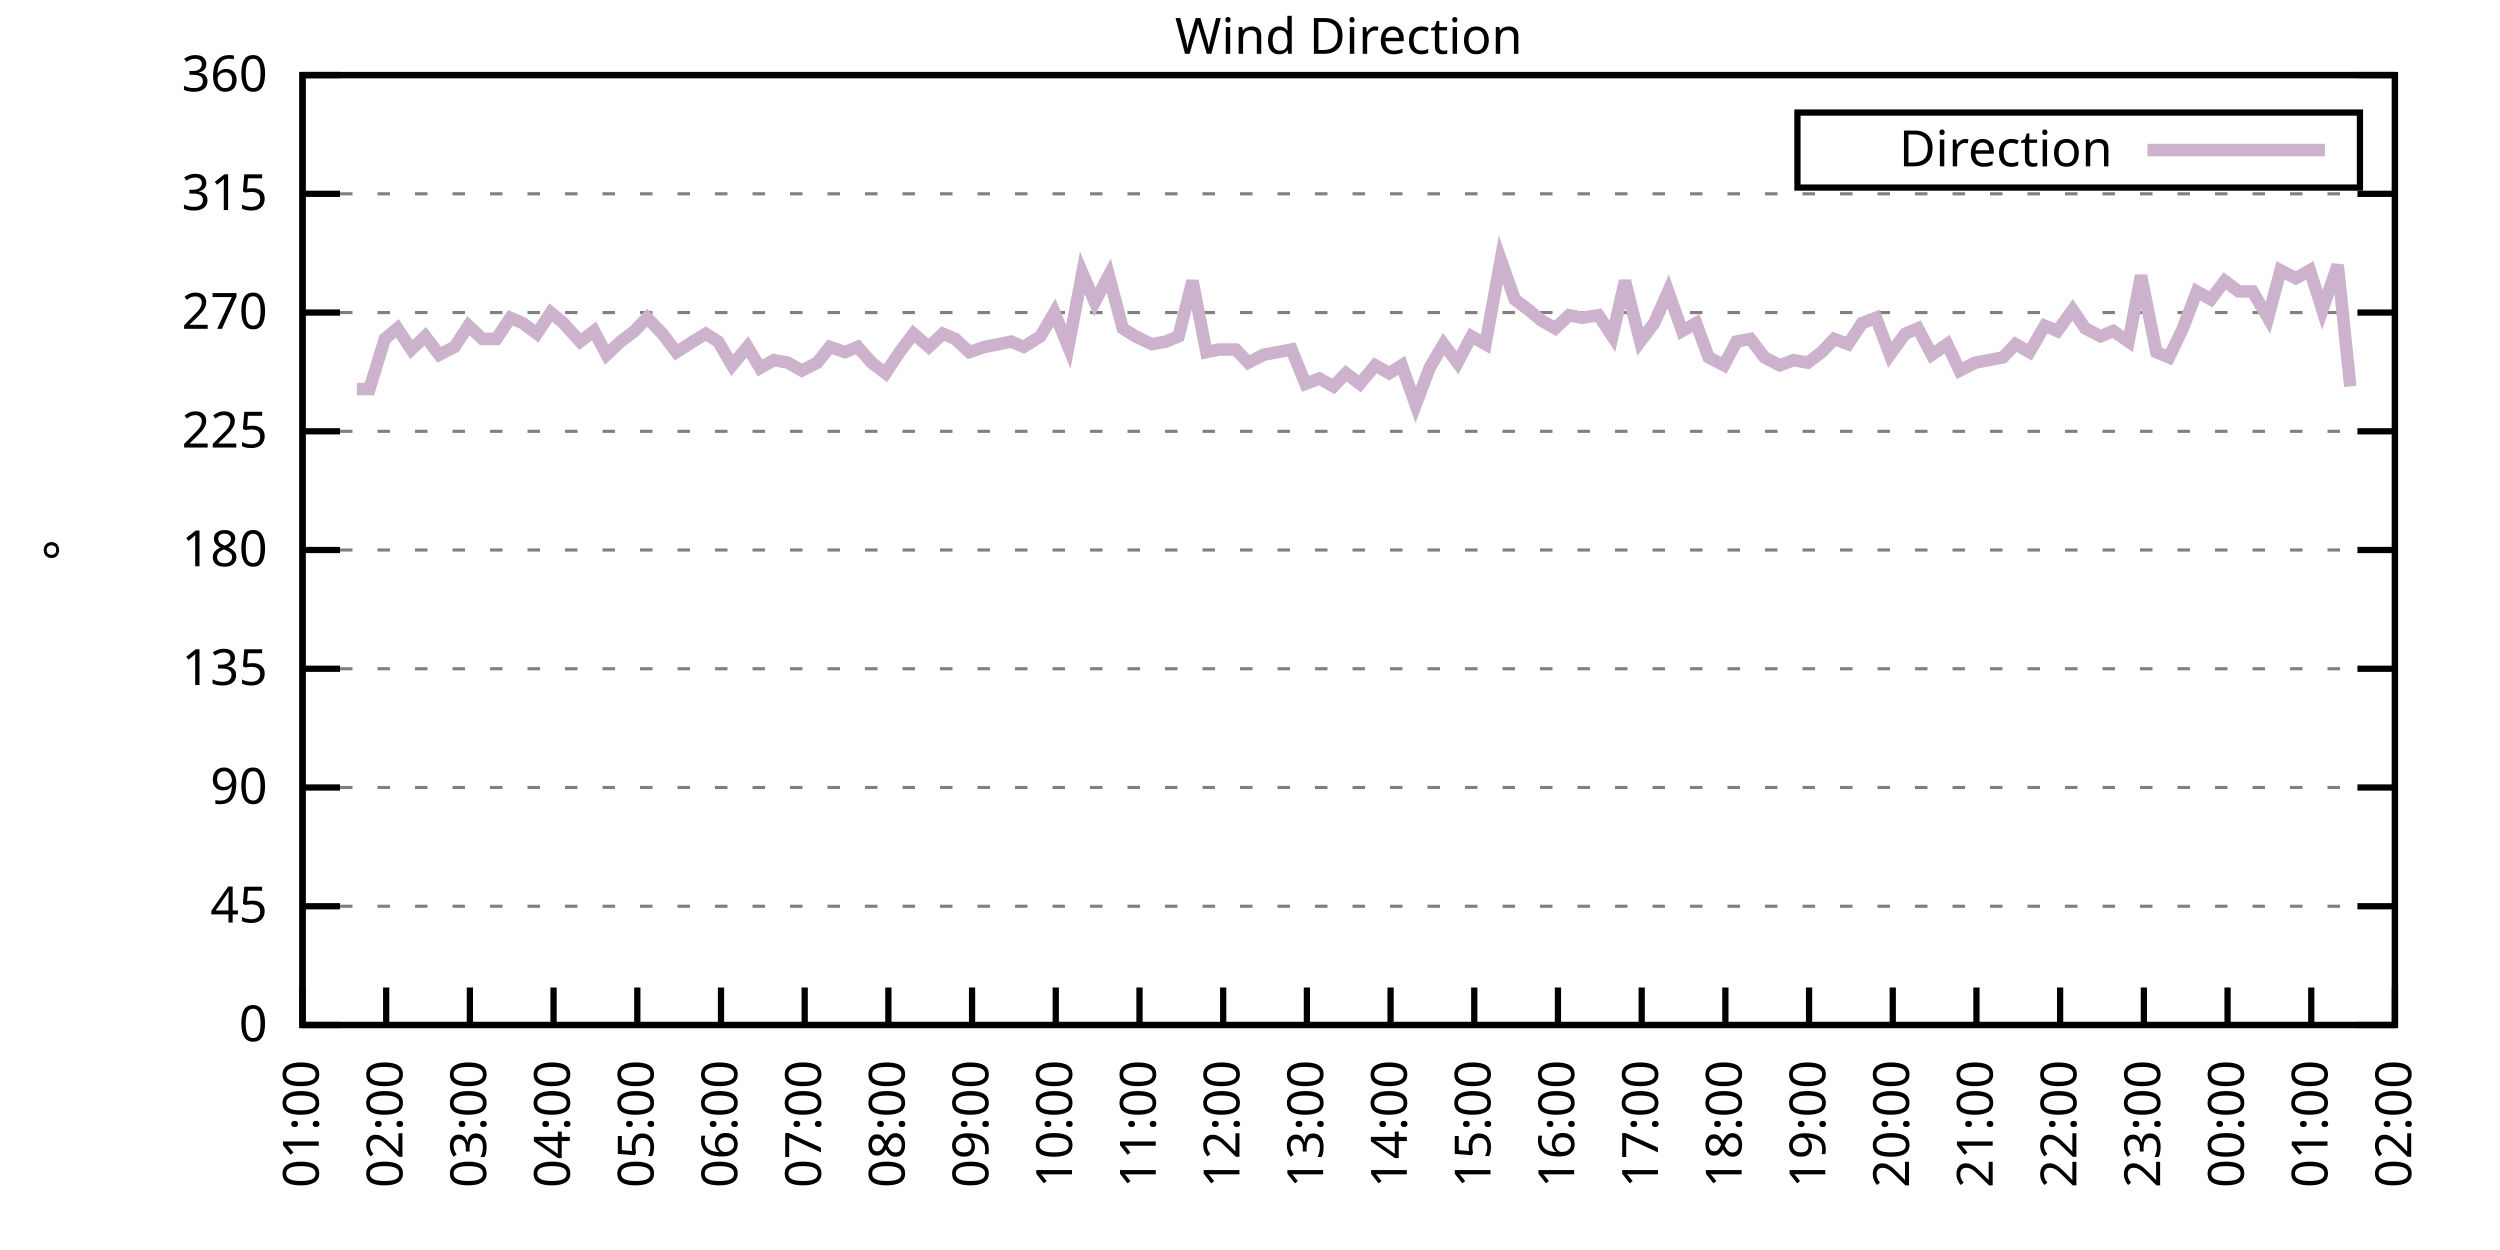
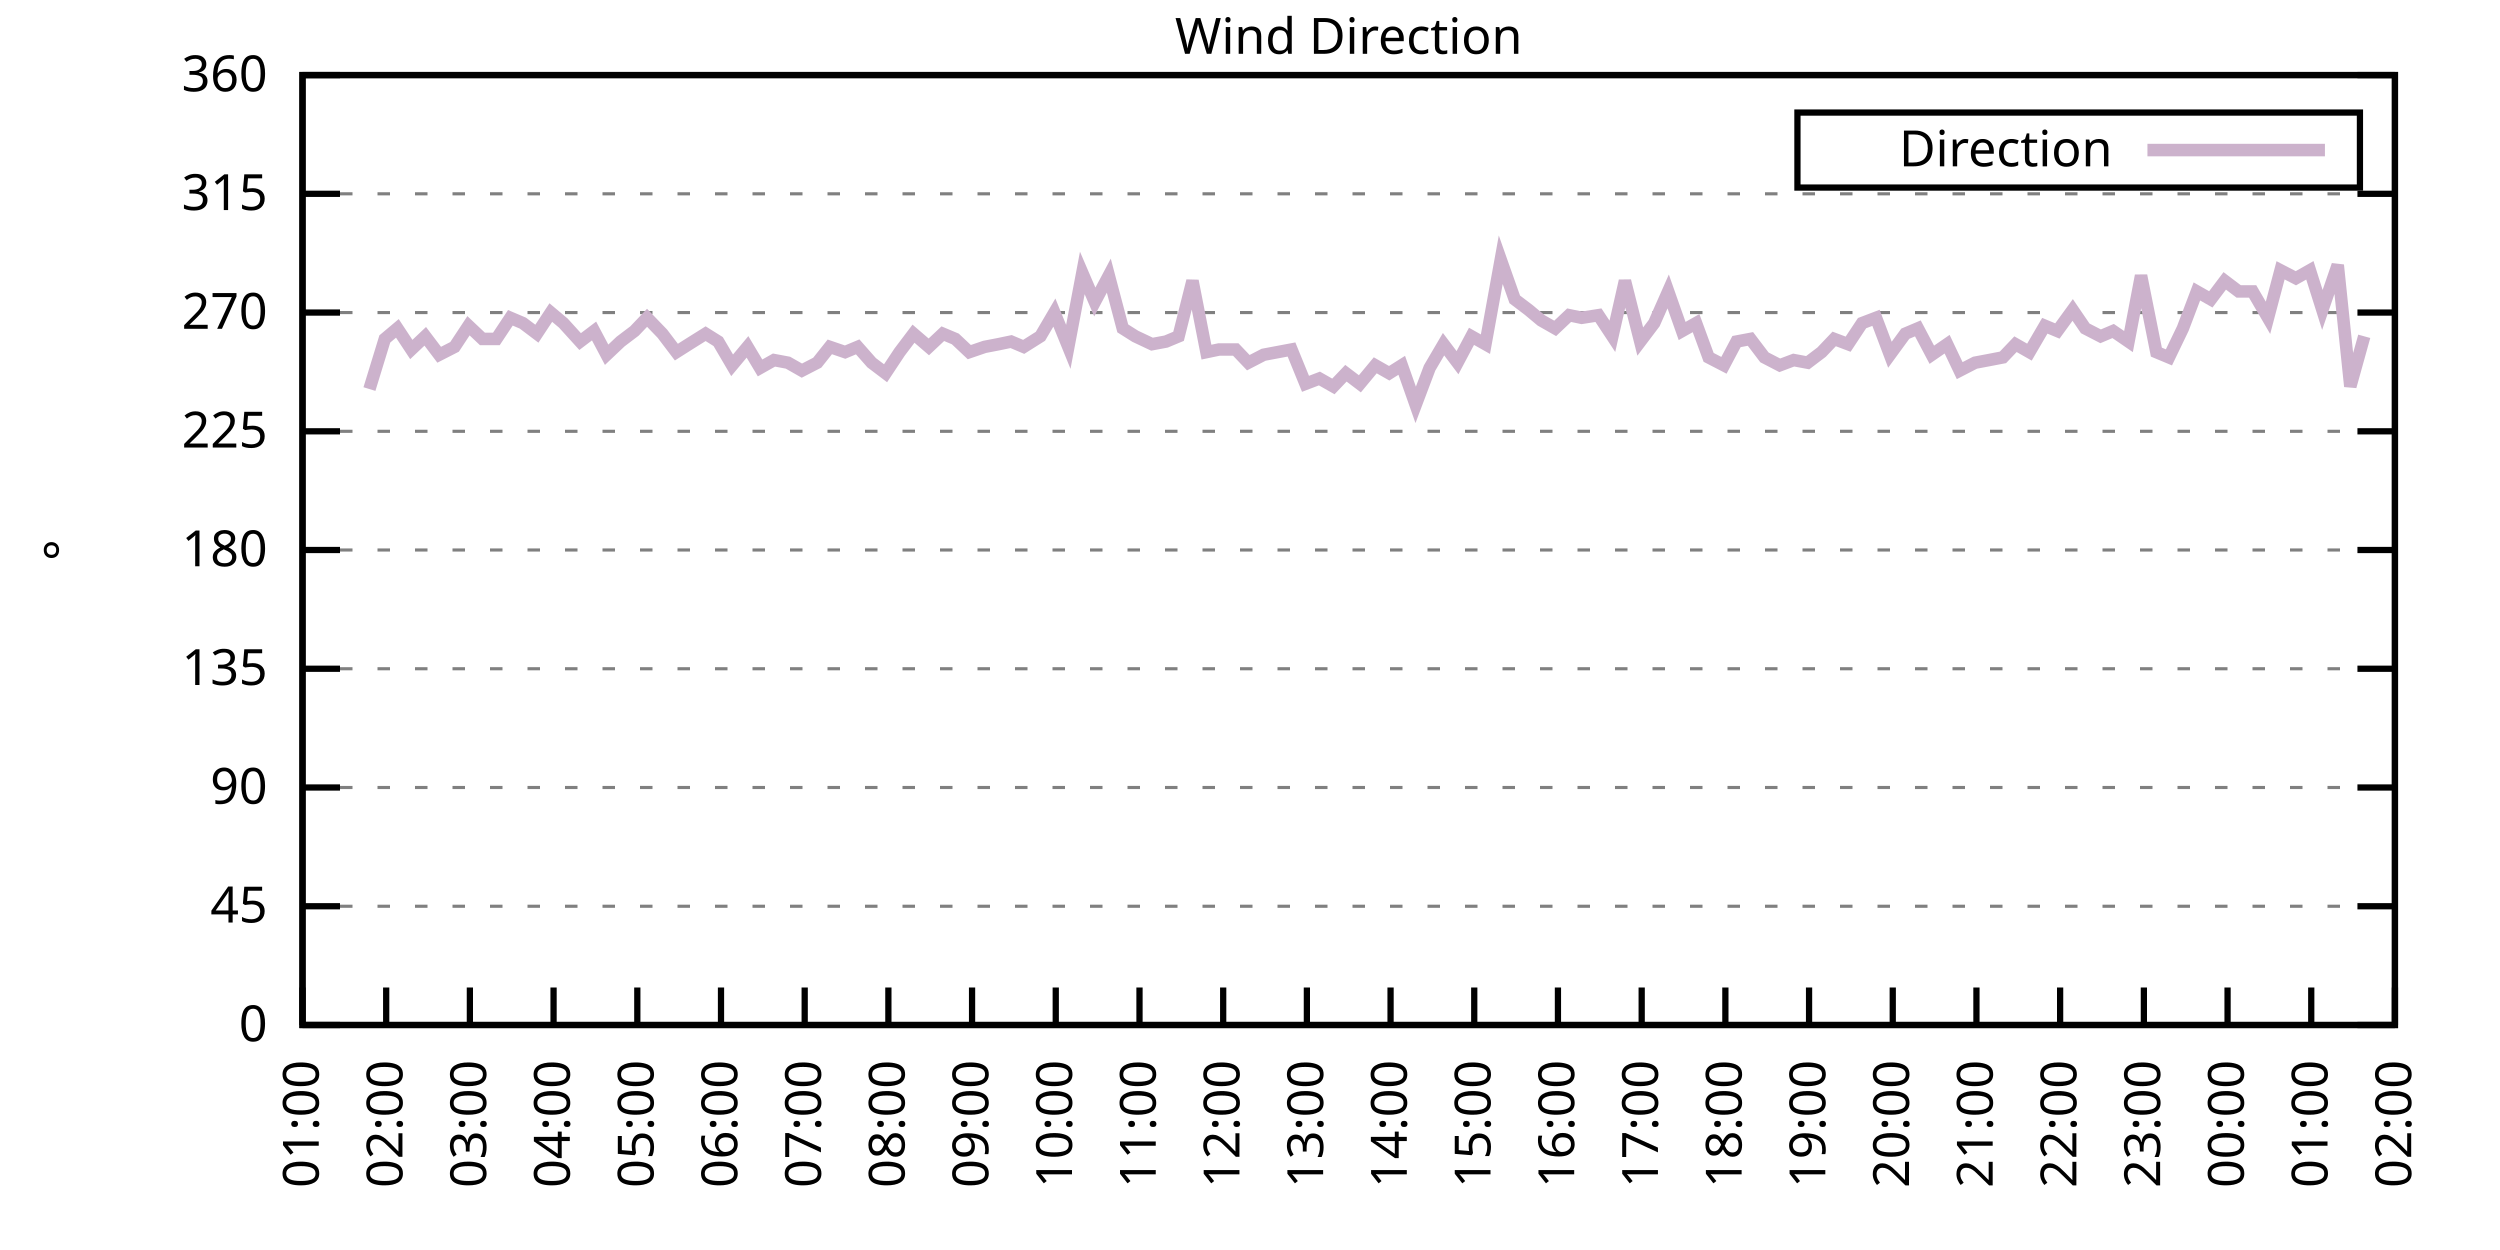
<svg xmlns="http://www.w3.org/2000/svg" xmlns:xlink="http://www.w3.org/1999/xlink" width="400" height="200" viewBox="0 0 400 200">
  <g id="gnuplot_canvas">
    <rect x="0" y="0" width="400" height="200" fill="none" />
    <defs>
      <circle id="gpDot" r="0.5" stroke-width="0.5" stroke="currentColor" />
      <path id="gpPt0" stroke-width="0.333" stroke="currentColor" d="M-1,0 h2 M0,-1 v2" />
      <path id="gpPt1" stroke-width="0.333" stroke="currentColor" d="M-1,-1 L1,1 M1,-1 L-1,1" />
      <path id="gpPt2" stroke-width="0.333" stroke="currentColor" d="M-1,0 L1,0 M0,-1 L0,1 M-1,-1 L1,1 M-1,1 L1,-1" />
      <rect id="gpPt3" stroke-width="0.333" stroke="currentColor" x="-1" y="-1" width="2" height="2" />
      <rect id="gpPt4" stroke-width="0.333" stroke="currentColor" fill="currentColor" x="-1" y="-1" width="2" height="2" />
      <circle id="gpPt5" stroke-width="0.333" stroke="currentColor" cx="0" cy="0" r="1" />
      <use xlink:href="#gpPt5" id="gpPt6" fill="currentColor" stroke="none" />
      <path id="gpPt7" stroke-width="0.333" stroke="currentColor" d="M0,-1.33 L-1.33,0.67 L1.33,0.67 z" />
      <use xlink:href="#gpPt7" id="gpPt8" fill="currentColor" stroke="none" />
      <use xlink:href="#gpPt7" id="gpPt9" stroke="currentColor" transform="rotate(180)" />
      <use xlink:href="#gpPt9" id="gpPt10" fill="currentColor" stroke="none" />
      <use xlink:href="#gpPt3" id="gpPt11" stroke="currentColor" transform="rotate(45)" />
      <use xlink:href="#gpPt11" id="gpPt12" fill="currentColor" stroke="none" />
      <path id="gpPt13" stroke-width="0.333" stroke="currentColor" d="M0,1.330 L1.265,0.411 L0.782,-1.067 L-0.782,-1.076 L-1.265,0.411 z" />
      <use xlink:href="#gpPt13" id="gpPt14" fill="currentColor" stroke="none" />
      <filter id="textbox" filterUnits="objectBoundingBox" x="0" y="0" height="1" width="1">
        <feFlood flood-color="white" flood-opacity="1" result="bgnd" />
        <feComposite in="SourceGraphic" in2="bgnd" operator="atop" />
      </filter>
      <filter id="greybox" filterUnits="objectBoundingBox" x="0" y="0" height="1" width="1">
        <feFlood flood-color="lightgrey" flood-opacity="1" result="grey" />
        <feComposite in="SourceGraphic" in2="grey" operator="atop" />
      </filter>
    </defs>
    <g fill="none" color="white" stroke="currentColor" stroke-width="1.00" stroke-linecap="butt" stroke-linejoin="miter">
</g>
    <g fill="none" color="black" stroke="currentColor" stroke-width="1.00" stroke-linecap="butt" stroke-linejoin="miter">
      <g stroke="none" shape-rendering="crispEdges">
        <polygon fill="rgb(255, 255, 255)" points="48.40,164.00 383.18,164.00 383.18,12.02 48.40,12.02 " />
      </g>
    </g>
    <g fill="none" color="black" stroke="currentColor" stroke-width="1.00" stroke-linecap="butt" stroke-linejoin="miter">
</g>
    <g fill="none" color="black" stroke="black" stroke-width="0.50" stroke-linecap="butt" stroke-linejoin="miter">
</g>
    <g fill="none" color="gray" stroke="currentColor" stroke-width="0.50" stroke-linecap="butt" stroke-linejoin="miter">
      <path stroke="gray" stroke-dasharray="2,4" class="gridline" d="M48.40,164.00 L383.19,164.00  " />
    </g>
    <g fill="none" color="gray" stroke="gray" stroke-width="1.00" stroke-linecap="butt" stroke-linejoin="miter">
</g>
    <g fill="none" color="black" stroke="currentColor" stroke-width="1.00" stroke-linecap="butt" stroke-linejoin="miter">
      <path stroke="black" d="M48.40,164.00 L54.40,164.00 M383.19,164.00 L377.19,164.00  " />
      <g transform="translate(42.80,166.60)" stroke="none" fill="black" font-family="Sans" font-size="8.00" text-anchor="end">
        <text>
          <tspan font-family="Sans"> 0</tspan>
        </text>
      </g>
    </g>
    <g fill="none" color="black" stroke="currentColor" stroke-width="1.00" stroke-linecap="butt" stroke-linejoin="miter">
</g>
    <g fill="none" color="black" stroke="black" stroke-width="0.50" stroke-linecap="butt" stroke-linejoin="miter">
</g>
    <g fill="none" color="gray" stroke="currentColor" stroke-width="0.50" stroke-linecap="butt" stroke-linejoin="miter">
      <path stroke="gray" stroke-dasharray="2,4" class="gridline" d="M48.40,145.00 L383.19,145.00  " />
    </g>
    <g fill="none" color="gray" stroke="gray" stroke-width="1.00" stroke-linecap="butt" stroke-linejoin="miter">
</g>
    <g fill="none" color="black" stroke="currentColor" stroke-width="1.00" stroke-linecap="butt" stroke-linejoin="miter">
      <path stroke="black" d="M48.40,145.00 L54.40,145.00 M383.19,145.00 L377.19,145.00  " />
      <g transform="translate(42.80,147.60)" stroke="none" fill="black" font-family="Sans" font-size="8.00" text-anchor="end">
        <text>
          <tspan font-family="Sans"> 45</tspan>
        </text>
      </g>
    </g>
    <g fill="none" color="black" stroke="currentColor" stroke-width="1.00" stroke-linecap="butt" stroke-linejoin="miter">
</g>
    <g fill="none" color="black" stroke="black" stroke-width="0.50" stroke-linecap="butt" stroke-linejoin="miter">
</g>
    <g fill="none" color="gray" stroke="currentColor" stroke-width="0.50" stroke-linecap="butt" stroke-linejoin="miter">
      <path stroke="gray" stroke-dasharray="2,4" class="gridline" d="M48.40,126.00 L383.19,126.00  " />
    </g>
    <g fill="none" color="gray" stroke="gray" stroke-width="1.00" stroke-linecap="butt" stroke-linejoin="miter">
</g>
    <g fill="none" color="black" stroke="currentColor" stroke-width="1.00" stroke-linecap="butt" stroke-linejoin="miter">
      <path stroke="black" d="M48.40,126.00 L54.40,126.00 M383.19,126.00 L377.19,126.00  " />
      <g transform="translate(42.80,128.60)" stroke="none" fill="black" font-family="Sans" font-size="8.00" text-anchor="end">
        <text>
          <tspan font-family="Sans"> 90</tspan>
        </text>
      </g>
    </g>
    <g fill="none" color="black" stroke="currentColor" stroke-width="1.00" stroke-linecap="butt" stroke-linejoin="miter">
</g>
    <g fill="none" color="black" stroke="black" stroke-width="0.50" stroke-linecap="butt" stroke-linejoin="miter">
</g>
    <g fill="none" color="gray" stroke="currentColor" stroke-width="0.50" stroke-linecap="butt" stroke-linejoin="miter">
      <path stroke="gray" stroke-dasharray="2,4" class="gridline" d="M48.40,107.00 L383.19,107.00  " />
    </g>
    <g fill="none" color="gray" stroke="gray" stroke-width="1.00" stroke-linecap="butt" stroke-linejoin="miter">
</g>
    <g fill="none" color="black" stroke="currentColor" stroke-width="1.00" stroke-linecap="butt" stroke-linejoin="miter">
      <path stroke="black" d="M48.40,107.00 L54.40,107.00 M383.19,107.00 L377.19,107.00  " />
      <g transform="translate(42.80,109.60)" stroke="none" fill="black" font-family="Sans" font-size="8.00" text-anchor="end">
        <text>
          <tspan font-family="Sans"> 135</tspan>
        </text>
      </g>
    </g>
    <g fill="none" color="black" stroke="currentColor" stroke-width="1.00" stroke-linecap="butt" stroke-linejoin="miter">
</g>
    <g fill="none" color="black" stroke="black" stroke-width="0.50" stroke-linecap="butt" stroke-linejoin="miter">
</g>
    <g fill="none" color="gray" stroke="currentColor" stroke-width="0.50" stroke-linecap="butt" stroke-linejoin="miter">
      <path stroke="gray" stroke-dasharray="2,4" class="gridline" d="M48.40,88.00 L383.19,88.00  " />
    </g>
    <g fill="none" color="gray" stroke="gray" stroke-width="1.00" stroke-linecap="butt" stroke-linejoin="miter">
</g>
    <g fill="none" color="black" stroke="currentColor" stroke-width="1.00" stroke-linecap="butt" stroke-linejoin="miter">
      <path stroke="black" d="M48.40,88.00 L54.40,88.00 M383.19,88.00 L377.19,88.00  " />
      <g transform="translate(42.80,90.60)" stroke="none" fill="black" font-family="Sans" font-size="8.00" text-anchor="end">
        <text>
          <tspan font-family="Sans"> 180</tspan>
        </text>
      </g>
    </g>
    <g fill="none" color="black" stroke="currentColor" stroke-width="1.00" stroke-linecap="butt" stroke-linejoin="miter">
</g>
    <g fill="none" color="black" stroke="black" stroke-width="0.50" stroke-linecap="butt" stroke-linejoin="miter">
</g>
    <g fill="none" color="gray" stroke="currentColor" stroke-width="0.50" stroke-linecap="butt" stroke-linejoin="miter">
      <path stroke="gray" stroke-dasharray="2,4" class="gridline" d="M48.40,69.01 L383.19,69.01  " />
    </g>
    <g fill="none" color="gray" stroke="gray" stroke-width="1.00" stroke-linecap="butt" stroke-linejoin="miter">
</g>
    <g fill="none" color="black" stroke="currentColor" stroke-width="1.00" stroke-linecap="butt" stroke-linejoin="miter">
      <path stroke="black" d="M48.40,69.01 L54.40,69.01 M383.19,69.01 L377.19,69.01  " />
      <g transform="translate(42.80,71.61)" stroke="none" fill="black" font-family="Sans" font-size="8.00" text-anchor="end">
        <text>
          <tspan font-family="Sans"> 225</tspan>
        </text>
      </g>
    </g>
    <g fill="none" color="black" stroke="currentColor" stroke-width="1.00" stroke-linecap="butt" stroke-linejoin="miter">
</g>
    <g fill="none" color="black" stroke="black" stroke-width="0.50" stroke-linecap="butt" stroke-linejoin="miter">
</g>
    <g fill="none" color="gray" stroke="currentColor" stroke-width="0.50" stroke-linecap="butt" stroke-linejoin="miter">
      <path stroke="gray" stroke-dasharray="2,4" class="gridline" d="M48.40,50.01 L383.19,50.01  " />
    </g>
    <g fill="none" color="gray" stroke="gray" stroke-width="1.00" stroke-linecap="butt" stroke-linejoin="miter">
</g>
    <g fill="none" color="black" stroke="currentColor" stroke-width="1.00" stroke-linecap="butt" stroke-linejoin="miter">
      <path stroke="black" d="M48.40,50.01 L54.40,50.01 M383.19,50.01 L377.19,50.01  " />
      <g transform="translate(42.80,52.61)" stroke="none" fill="black" font-family="Sans" font-size="8.00" text-anchor="end">
        <text>
          <tspan font-family="Sans"> 270</tspan>
        </text>
      </g>
    </g>
    <g fill="none" color="black" stroke="currentColor" stroke-width="1.00" stroke-linecap="butt" stroke-linejoin="miter">
</g>
    <g fill="none" color="black" stroke="black" stroke-width="0.50" stroke-linecap="butt" stroke-linejoin="miter">
</g>
    <g fill="none" color="gray" stroke="currentColor" stroke-width="0.50" stroke-linecap="butt" stroke-linejoin="miter">
      <path stroke="gray" stroke-dasharray="2,4" class="gridline" d="M48.40,31.01 L383.19,31.01  " />
    </g>
    <g fill="none" color="gray" stroke="gray" stroke-width="1.00" stroke-linecap="butt" stroke-linejoin="miter">
</g>
    <g fill="none" color="black" stroke="currentColor" stroke-width="1.00" stroke-linecap="butt" stroke-linejoin="miter">
      <path stroke="black" d="M48.40,31.01 L54.40,31.01 M383.19,31.01 L377.19,31.01  " />
      <g transform="translate(42.80,33.61)" stroke="none" fill="black" font-family="Sans" font-size="8.00" text-anchor="end">
        <text>
          <tspan font-family="Sans"> 315</tspan>
        </text>
      </g>
    </g>
    <g fill="none" color="black" stroke="currentColor" stroke-width="1.00" stroke-linecap="butt" stroke-linejoin="miter">
</g>
    <g fill="none" color="black" stroke="black" stroke-width="0.50" stroke-linecap="butt" stroke-linejoin="miter">
</g>
    <g fill="none" color="gray" stroke="currentColor" stroke-width="0.50" stroke-linecap="butt" stroke-linejoin="miter">
      <path stroke="gray" stroke-dasharray="2,4" class="gridline" d="M48.40,12.01 L383.19,12.01  " />
    </g>
    <g fill="none" color="gray" stroke="gray" stroke-width="1.00" stroke-linecap="butt" stroke-linejoin="miter">
</g>
    <g fill="none" color="black" stroke="currentColor" stroke-width="1.00" stroke-linecap="butt" stroke-linejoin="miter">
      <path stroke="black" d="M48.40,12.01 L54.40,12.01 M383.19,12.01 L377.19,12.01  " />
      <g transform="translate(42.80,14.61)" stroke="none" fill="black" font-family="Sans" font-size="8.00" text-anchor="end">
        <text>
          <tspan font-family="Sans"> 360</tspan>
        </text>
      </g>
    </g>
    <g fill="none" color="black" stroke="currentColor" stroke-width="1.00" stroke-linecap="butt" stroke-linejoin="miter">
      <path stroke="black" d="M48.40,164.00 L48.40,158.00  " />
      <g transform="translate(51.00,169.60) rotate(270.00)" stroke="none" fill="black" font-family="Sans" font-size="8.00" text-anchor="end">
        <text>
          <tspan font-family="Sans">01:00</tspan>
        </text>
      </g>
    </g>
    <g fill="none" color="black" stroke="currentColor" stroke-width="1.00" stroke-linecap="butt" stroke-linejoin="miter">
      <path stroke="black" d="M61.79,164.00 L61.79,158.00  " />
      <g transform="translate(64.39,169.60) rotate(270.00)" stroke="none" fill="black" font-family="Sans" font-size="8.00" text-anchor="end">
        <text>
          <tspan font-family="Sans">02:00</tspan>
        </text>
      </g>
    </g>
    <g fill="none" color="black" stroke="currentColor" stroke-width="1.00" stroke-linecap="butt" stroke-linejoin="miter">
      <path stroke="black" d="M75.18,164.00 L75.18,158.00  " />
      <g transform="translate(77.78,169.60) rotate(270.00)" stroke="none" fill="black" font-family="Sans" font-size="8.00" text-anchor="end">
        <text>
          <tspan font-family="Sans">03:00</tspan>
        </text>
      </g>
    </g>
    <g fill="none" color="black" stroke="currentColor" stroke-width="1.00" stroke-linecap="butt" stroke-linejoin="miter">
      <path stroke="black" d="M88.57,164.00 L88.57,158.00  " />
      <g transform="translate(91.17,169.60) rotate(270.00)" stroke="none" fill="black" font-family="Sans" font-size="8.00" text-anchor="end">
        <text>
          <tspan font-family="Sans">04:00</tspan>
        </text>
      </g>
    </g>
    <g fill="none" color="black" stroke="currentColor" stroke-width="1.00" stroke-linecap="butt" stroke-linejoin="miter">
      <path stroke="black" d="M101.97,164.00 L101.97,158.00  " />
      <g transform="translate(104.57,169.60) rotate(270.00)" stroke="none" fill="black" font-family="Sans" font-size="8.00" text-anchor="end">
        <text>
          <tspan font-family="Sans">05:00</tspan>
        </text>
      </g>
    </g>
    <g fill="none" color="black" stroke="currentColor" stroke-width="1.00" stroke-linecap="butt" stroke-linejoin="miter">
      <path stroke="black" d="M115.36,164.00 L115.36,158.00  " />
      <g transform="translate(117.96,169.60) rotate(270.00)" stroke="none" fill="black" font-family="Sans" font-size="8.00" text-anchor="end">
        <text>
          <tspan font-family="Sans">06:00</tspan>
        </text>
      </g>
    </g>
    <g fill="none" color="black" stroke="currentColor" stroke-width="1.00" stroke-linecap="butt" stroke-linejoin="miter">
      <path stroke="black" d="M128.75,164.00 L128.75,158.00  " />
      <g transform="translate(131.35,169.60) rotate(270.00)" stroke="none" fill="black" font-family="Sans" font-size="8.00" text-anchor="end">
        <text>
          <tspan font-family="Sans">07:00</tspan>
        </text>
      </g>
    </g>
    <g fill="none" color="black" stroke="currentColor" stroke-width="1.00" stroke-linecap="butt" stroke-linejoin="miter">
      <path stroke="black" d="M142.14,164.00 L142.14,158.00  " />
      <g transform="translate(144.74,169.60) rotate(270.00)" stroke="none" fill="black" font-family="Sans" font-size="8.00" text-anchor="end">
        <text>
          <tspan font-family="Sans">08:00</tspan>
        </text>
      </g>
    </g>
    <g fill="none" color="black" stroke="currentColor" stroke-width="1.00" stroke-linecap="butt" stroke-linejoin="miter">
      <path stroke="black" d="M155.53,164.00 L155.53,158.00  " />
      <g transform="translate(158.13,169.60) rotate(270.00)" stroke="none" fill="black" font-family="Sans" font-size="8.00" text-anchor="end">
        <text>
          <tspan font-family="Sans">09:00</tspan>
        </text>
      </g>
    </g>
    <g fill="none" color="black" stroke="currentColor" stroke-width="1.00" stroke-linecap="butt" stroke-linejoin="miter">
      <path stroke="black" d="M168.92,164.00 L168.92,158.00  " />
      <g transform="translate(171.52,169.60) rotate(270.00)" stroke="none" fill="black" font-family="Sans" font-size="8.00" text-anchor="end">
        <text>
          <tspan font-family="Sans">10:00</tspan>
        </text>
      </g>
    </g>
    <g fill="none" color="black" stroke="currentColor" stroke-width="1.00" stroke-linecap="butt" stroke-linejoin="miter">
      <path stroke="black" d="M182.32,164.00 L182.32,158.00  " />
      <g transform="translate(184.92,169.60) rotate(270.00)" stroke="none" fill="black" font-family="Sans" font-size="8.00" text-anchor="end">
        <text>
          <tspan font-family="Sans">11:00</tspan>
        </text>
      </g>
    </g>
    <g fill="none" color="black" stroke="currentColor" stroke-width="1.00" stroke-linecap="butt" stroke-linejoin="miter">
      <path stroke="black" d="M195.71,164.00 L195.71,158.00  " />
      <g transform="translate(198.31,169.60) rotate(270.00)" stroke="none" fill="black" font-family="Sans" font-size="8.00" text-anchor="end">
        <text>
          <tspan font-family="Sans">12:00</tspan>
        </text>
      </g>
    </g>
    <g fill="none" color="black" stroke="currentColor" stroke-width="1.00" stroke-linecap="butt" stroke-linejoin="miter">
      <path stroke="black" d="M209.10,164.00 L209.10,158.00  " />
      <g transform="translate(211.70,169.60) rotate(270.00)" stroke="none" fill="black" font-family="Sans" font-size="8.00" text-anchor="end">
        <text>
          <tspan font-family="Sans">13:00</tspan>
        </text>
      </g>
    </g>
    <g fill="none" color="black" stroke="currentColor" stroke-width="1.00" stroke-linecap="butt" stroke-linejoin="miter">
      <path stroke="black" d="M222.49,164.00 L222.49,158.00  " />
      <g transform="translate(225.09,169.60) rotate(270.00)" stroke="none" fill="black" font-family="Sans" font-size="8.00" text-anchor="end">
        <text>
          <tspan font-family="Sans">14:00</tspan>
        </text>
      </g>
    </g>
    <g fill="none" color="black" stroke="currentColor" stroke-width="1.00" stroke-linecap="butt" stroke-linejoin="miter">
      <path stroke="black" d="M235.88,164.00 L235.88,158.00  " />
      <g transform="translate(238.48,169.60) rotate(270.00)" stroke="none" fill="black" font-family="Sans" font-size="8.00" text-anchor="end">
        <text>
          <tspan font-family="Sans">15:00</tspan>
        </text>
      </g>
    </g>
    <g fill="none" color="black" stroke="currentColor" stroke-width="1.00" stroke-linecap="butt" stroke-linejoin="miter">
      <path stroke="black" d="M249.27,164.00 L249.27,158.00  " />
      <g transform="translate(251.87,169.60) rotate(270.00)" stroke="none" fill="black" font-family="Sans" font-size="8.00" text-anchor="end">
        <text>
          <tspan font-family="Sans">16:00</tspan>
        </text>
      </g>
    </g>
    <g fill="none" color="black" stroke="currentColor" stroke-width="1.00" stroke-linecap="butt" stroke-linejoin="miter">
      <path stroke="black" d="M262.67,164.00 L262.67,158.00  " />
      <g transform="translate(265.27,169.60) rotate(270.00)" stroke="none" fill="black" font-family="Sans" font-size="8.00" text-anchor="end">
        <text>
          <tspan font-family="Sans">17:00</tspan>
        </text>
      </g>
    </g>
    <g fill="none" color="black" stroke="currentColor" stroke-width="1.00" stroke-linecap="butt" stroke-linejoin="miter">
      <path stroke="black" d="M276.06,164.00 L276.06,158.00  " />
      <g transform="translate(278.66,169.60) rotate(270.00)" stroke="none" fill="black" font-family="Sans" font-size="8.00" text-anchor="end">
        <text>
          <tspan font-family="Sans">18:00</tspan>
        </text>
      </g>
    </g>
    <g fill="none" color="black" stroke="currentColor" stroke-width="1.00" stroke-linecap="butt" stroke-linejoin="miter">
      <path stroke="black" d="M289.45,164.00 L289.45,158.00  " />
      <g transform="translate(292.05,169.60) rotate(270.00)" stroke="none" fill="black" font-family="Sans" font-size="8.00" text-anchor="end">
        <text>
          <tspan font-family="Sans">19:00</tspan>
        </text>
      </g>
    </g>
    <g fill="none" color="black" stroke="currentColor" stroke-width="1.00" stroke-linecap="butt" stroke-linejoin="miter">
      <path stroke="black" d="M302.84,164.00 L302.84,158.00  " />
      <g transform="translate(305.44,169.60) rotate(270.00)" stroke="none" fill="black" font-family="Sans" font-size="8.00" text-anchor="end">
        <text>
          <tspan font-family="Sans">20:00</tspan>
        </text>
      </g>
    </g>
    <g fill="none" color="black" stroke="currentColor" stroke-width="1.00" stroke-linecap="butt" stroke-linejoin="miter">
      <path stroke="black" d="M316.23,164.00 L316.23,158.00  " />
      <g transform="translate(318.83,169.60) rotate(270.00)" stroke="none" fill="black" font-family="Sans" font-size="8.00" text-anchor="end">
        <text>
          <tspan font-family="Sans">21:00</tspan>
        </text>
      </g>
    </g>
    <g fill="none" color="black" stroke="currentColor" stroke-width="1.00" stroke-linecap="butt" stroke-linejoin="miter">
      <path stroke="black" d="M329.62,164.00 L329.62,158.00  " />
      <g transform="translate(332.22,169.60) rotate(270.00)" stroke="none" fill="black" font-family="Sans" font-size="8.00" text-anchor="end">
        <text>
          <tspan font-family="Sans">22:00</tspan>
        </text>
      </g>
    </g>
    <g fill="none" color="black" stroke="currentColor" stroke-width="1.00" stroke-linecap="butt" stroke-linejoin="miter">
      <path stroke="black" d="M343.02,164.00 L343.02,158.00  " />
      <g transform="translate(345.62,169.60) rotate(270.00)" stroke="none" fill="black" font-family="Sans" font-size="8.00" text-anchor="end">
        <text>
          <tspan font-family="Sans">23:00</tspan>
        </text>
      </g>
    </g>
    <g fill="none" color="black" stroke="currentColor" stroke-width="1.00" stroke-linecap="butt" stroke-linejoin="miter">
      <path stroke="black" d="M356.41,164.00 L356.41,158.00  " />
      <g transform="translate(359.01,169.60) rotate(270.00)" stroke="none" fill="black" font-family="Sans" font-size="8.00" text-anchor="end">
        <text>
          <tspan font-family="Sans">00:00</tspan>
        </text>
      </g>
    </g>
    <g fill="none" color="black" stroke="currentColor" stroke-width="1.00" stroke-linecap="butt" stroke-linejoin="miter">
      <path stroke="black" d="M369.80,164.00 L369.80,158.00  " />
      <g transform="translate(372.40,169.60) rotate(270.00)" stroke="none" fill="black" font-family="Sans" font-size="8.00" text-anchor="end">
        <text>
          <tspan font-family="Sans">01:00</tspan>
        </text>
      </g>
    </g>
    <g fill="none" color="black" stroke="currentColor" stroke-width="1.00" stroke-linecap="butt" stroke-linejoin="miter">
      <path stroke="black" d="M383.19,164.00 L383.19,158.00  " />
      <g transform="translate(385.79,169.60) rotate(270.00)" stroke="none" fill="black" font-family="Sans" font-size="8.00" text-anchor="end">
        <text>
          <tspan font-family="Sans">02:00</tspan>
        </text>
      </g>
    </g>
    <g fill="none" color="black" stroke="currentColor" stroke-width="1.00" stroke-linecap="butt" stroke-linejoin="miter">
</g>
    <g fill="none" color="black" stroke="currentColor" stroke-width="1.00" stroke-linecap="butt" stroke-linejoin="miter">
      <path stroke="black" d="M48.40,12.01 L48.40,164.00 L383.19,164.00 L383.19,12.01 L48.40,12.01 Z  " />
    </g>
    <g fill="none" color="black" stroke="currentColor" stroke-width="1.00" stroke-linecap="butt" stroke-linejoin="miter">
</g>
    <g fill="none" color="black" stroke="currentColor" stroke-width="1.00" stroke-linecap="butt" stroke-linejoin="miter">
      <path stroke="black" d="M287.59,30.01 L287.59,18.01 L377.59,18.01 L377.59,30.01 L287.59,30.01 Z  " />
    </g>
    <g id="Wind_direction_plot_1">
      <g fill="none" color="white" stroke="black" stroke-width="2.00" stroke-linecap="butt" stroke-linejoin="miter">
</g>
      <g fill="none" color="black" stroke="currentColor" stroke-width="2.00" stroke-linecap="butt" stroke-linejoin="miter">
        <g transform="translate(337.99,26.61)" stroke="none" fill="black" font-family="Sans" font-size="8.00" text-anchor="end">
          <text>
            <tspan font-family="Sans">Direction</tspan>
          </text>
        </g>
      </g>
      <g fill="none" color="black" stroke="currentColor" stroke-width="2.00" stroke-linecap="butt" stroke-linejoin="miter">
-         <path stroke="rgb(204, 178, 204)" d="M343.59,24.01 L371.99,24.01 M57.10,62.25 L59.11,62.25 L61.57,54.23 L63.58,52.54 L65.81,55.92 L68.04,53.81   L70.27,56.76 L72.73,55.50 L74.96,52.12 L77.19,54.23 L79.42,54.23 L81.66,50.85 L83.66,51.70 L85.90,53.39   L88.13,50.01 L90.14,51.70 L92.82,54.65 L95.05,52.96 L97.06,56.76 L99.29,54.65 L101.52,52.96 L103.53,50.85   L105.98,53.39 L108.22,56.34 L110.22,55.07 L112.90,53.39 L114.91,54.65 L117.14,58.45 L119.60,55.50 L121.61,58.87   L123.84,57.61 L126.07,58.03 L128.30,59.30 L130.76,58.03 L132.77,55.50 L135.22,56.34 L137.23,55.50 L139.46,58.03   L141.69,59.72 L143.93,56.34 L146.16,53.39 L148.61,55.50 L150.85,53.39 L152.85,54.23 L155.09,56.34 L157.54,55.50   L159.77,55.07 L161.78,54.65 L163.79,55.50 L166.47,53.81 L168.70,50.01 L170.93,55.50 L173.17,43.67 L175.17,48.32   L177.41,44.10 L179.64,52.54 L181.65,53.81 L184.32,55.07 L186.56,54.65 L188.57,53.81 L190.80,44.94 L193.03,56.34   L195.04,55.92 L197.72,55.92 L199.73,58.03 L202.18,56.76 L204.41,56.34 L206.64,55.92 L208.88,61.41 L211.11,60.56   L213.34,61.83 L215.35,59.72 L217.58,61.41 L220.04,58.45 L222.27,59.72 L224.28,58.45 L226.51,64.78 L228.74,58.87   L230.97,55.07 L233.20,58.03 L235.44,53.81 L237.67,55.07 L240.12,41.56 L242.36,47.90 L244.59,49.59 L246.60,51.27   L248.83,52.54 L251.06,50.43 L253.07,50.85 L255.75,50.43 L257.98,53.81 L259.99,44.94 L262.44,54.65 L264.67,51.70   L266.91,46.63 L269.14,52.96 L271.37,51.70 L273.38,57.18 L275.83,58.45 L277.84,54.65 L280.07,54.23 L282.31,57.18   L284.76,58.45 L286.99,57.61 L289.23,58.03 L291.46,56.34 L293.47,54.23 L295.70,55.07 L297.93,51.70 L300.16,50.85   L302.39,56.76 L304.85,53.39 L306.86,52.54 L309.09,56.76 L311.54,55.07 L313.55,59.30 L316.01,58.03 L318.24,57.61   L320.47,57.18 L322.48,55.07 L324.71,56.34 L327.17,52.12 L329.18,52.96 L331.63,49.59 L333.64,52.54 L336.10,53.81   L338.10,52.96 L340.56,54.65 L342.57,44.10 L345.02,56.34 L347.03,57.18 L349.26,52.54 L351.50,46.63 L353.73,47.90   L355.96,44.94 L358.19,46.63 L360.42,46.63 L362.88,50.85 L364.89,43.25 L367.34,44.52 L369.58,43.25 L371.58,49.59   L374.04,42.41 L376.05,61.83  " />
+         <path stroke="rgb(204, 178, 204)" d="M343.59,24.01 L371.99,24.01 M59.11,62.25 L61.57,54.23 L63.58,52.54 L65.81,55.92 L68.04,53.81 L70.27,56.76   L72.73,55.50 L74.96,52.12 L77.19,54.23 L79.42,54.23 L81.66,50.85 L83.66,51.70 L85.90,53.39 L88.13,50.01   L90.14,51.70 L92.82,54.65 L95.05,52.96 L97.06,56.76 L99.29,54.65 L101.52,52.96 L103.53,50.85 L105.98,53.39   L108.22,56.34 L110.22,55.07 L112.90,53.39 L114.91,54.65 L117.14,58.45 L119.60,55.50 L121.61,58.87 L123.84,57.61   L126.07,58.03 L128.30,59.30 L130.76,58.03 L132.77,55.50 L135.22,56.34 L137.23,55.50 L139.46,58.03 L141.69,59.72   L143.93,56.34 L146.16,53.39 L148.61,55.50 L150.85,53.39 L152.85,54.23 L155.09,56.34 L157.54,55.50 L159.77,55.07   L161.78,54.65 L163.79,55.50 L166.47,53.81 L168.70,50.01 L170.93,55.50 L173.17,43.67 L175.17,48.32 L177.41,44.10   L179.64,52.54 L181.65,53.81 L184.32,55.07 L186.56,54.65 L188.57,53.81 L190.80,44.94 L193.03,56.34 L195.04,55.92   L197.72,55.92 L199.73,58.03 L202.18,56.76 L204.41,56.34 L206.64,55.92 L208.88,61.41 L211.11,60.56 L213.34,61.83   L215.35,59.72 L217.58,61.41 L220.04,58.45 L222.27,59.72 L224.28,58.45 L226.51,64.78 L228.74,58.87 L230.97,55.07   L233.20,58.03 L235.44,53.81 L237.67,55.07 L240.12,41.56 L242.36,47.90 L244.59,49.59 L246.60,51.27 L248.83,52.54   L251.06,50.43 L253.07,50.85 L255.75,50.43 L257.98,53.81 L259.99,44.94 L262.44,54.65 L264.67,51.70 L266.91,46.63   L269.14,52.96 L271.37,51.70 L273.38,57.18 L275.83,58.45 L277.84,54.65 L280.07,54.23 L282.31,57.18 L284.76,58.45   L286.99,57.61 L289.23,58.03 L291.46,56.34 L293.47,54.23 L295.70,55.07 L297.93,51.70 L300.16,50.85 L302.39,56.76   L304.85,53.39 L306.86,52.54 L309.09,56.76 L311.54,55.07 L313.55,59.30 L316.01,58.03 L318.24,57.61 L320.47,57.18   L322.48,55.07 L324.71,56.34 L327.17,52.12 L329.18,52.96 L331.63,49.59 L333.64,52.54 L336.10,53.81 L338.10,52.96   L340.56,54.65 L342.57,44.10 L345.02,56.34 L347.03,57.18 L349.26,52.54 L351.50,46.63 L353.73,47.90 L355.96,44.94   L358.19,46.63 L360.42,46.63 L362.88,50.85 L364.89,43.25 L367.34,44.52 L369.58,43.25 L371.58,49.59 L374.04,42.41   L376.05,61.83 L378.28,53.81  " />
      </g>
    </g>
    <g fill="none" color="black" stroke="currentColor" stroke-width="2.00" stroke-linecap="butt" stroke-linejoin="miter">
</g>
    <g fill="none" color="black" stroke="black" stroke-width="1.00" stroke-linecap="butt" stroke-linejoin="miter">
</g>
    <g fill="none" color="black" stroke="currentColor" stroke-width="1.00" stroke-linecap="butt" stroke-linejoin="miter">
      <path stroke="black" d="M48.40,12.01 L48.40,164.00 L383.19,164.00 L383.19,12.01 L48.40,12.01 Z  " />
      <g transform="translate(12.80,88.01) rotate(270.00)" stroke="none" fill="black" font-family="Sans" font-size="8.00" text-anchor="middle">
        <text>
          <tspan font-family="Sans">°</tspan>
        </text>
      </g>
    </g>
    <g fill="none" color="black" stroke="currentColor" stroke-width="1.00" stroke-linecap="butt" stroke-linejoin="miter">
</g>
    <g fill="none" color="black" stroke="currentColor" stroke-width="1.00" stroke-linecap="butt" stroke-linejoin="miter">
      <g transform="translate(215.79,8.61)" stroke="none" fill="black" font-family="Sans" font-size="8.00" text-anchor="middle">
        <text>
          <tspan font-family="Sans">Wind Direction</tspan>
        </text>
      </g>
    </g>
    <g fill="none" color="black" stroke="currentColor" stroke-width="1.00" stroke-linecap="butt" stroke-linejoin="miter">
</g>
  </g>
</svg>
